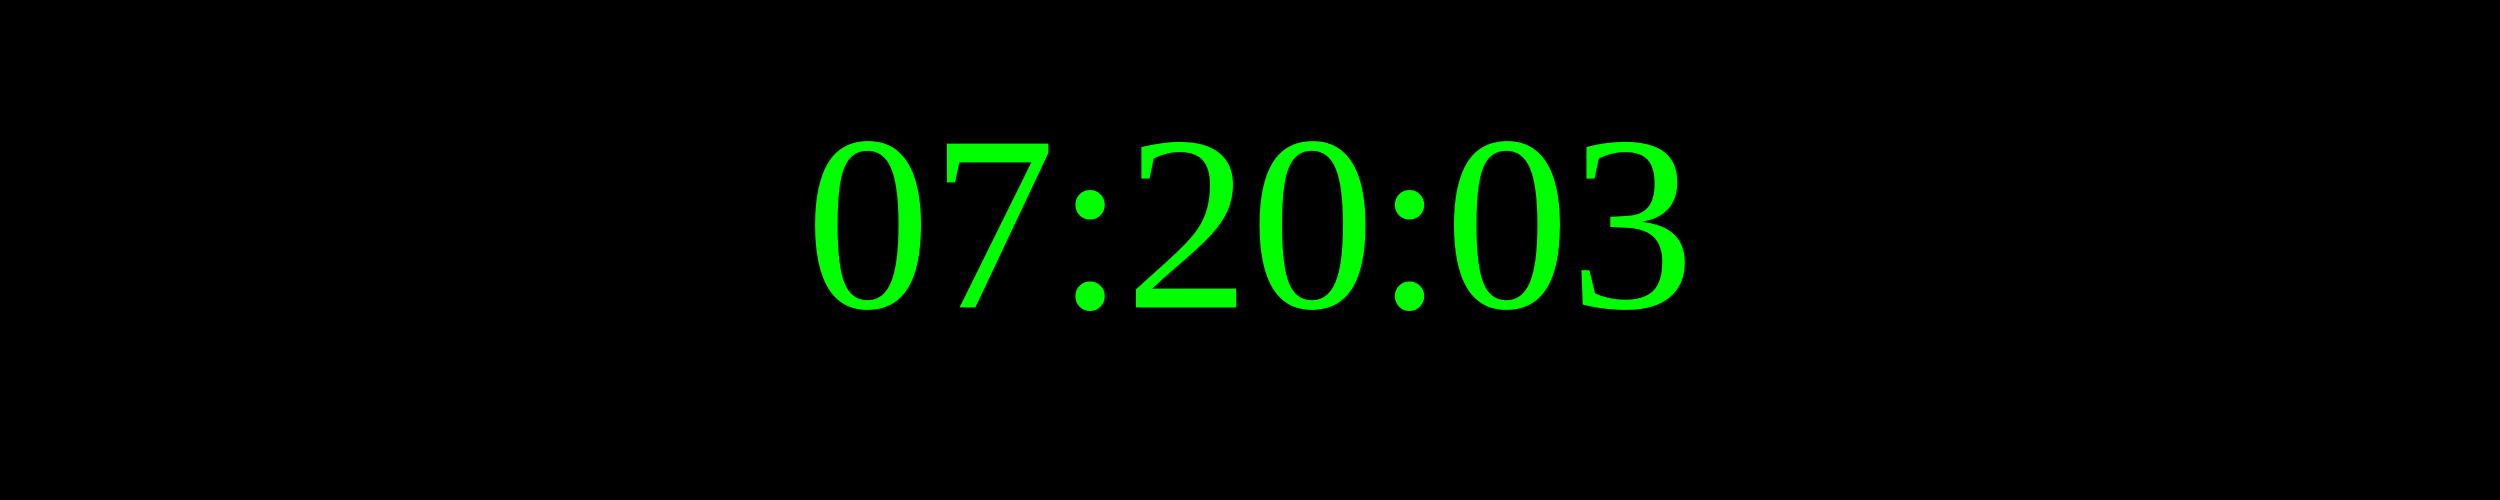
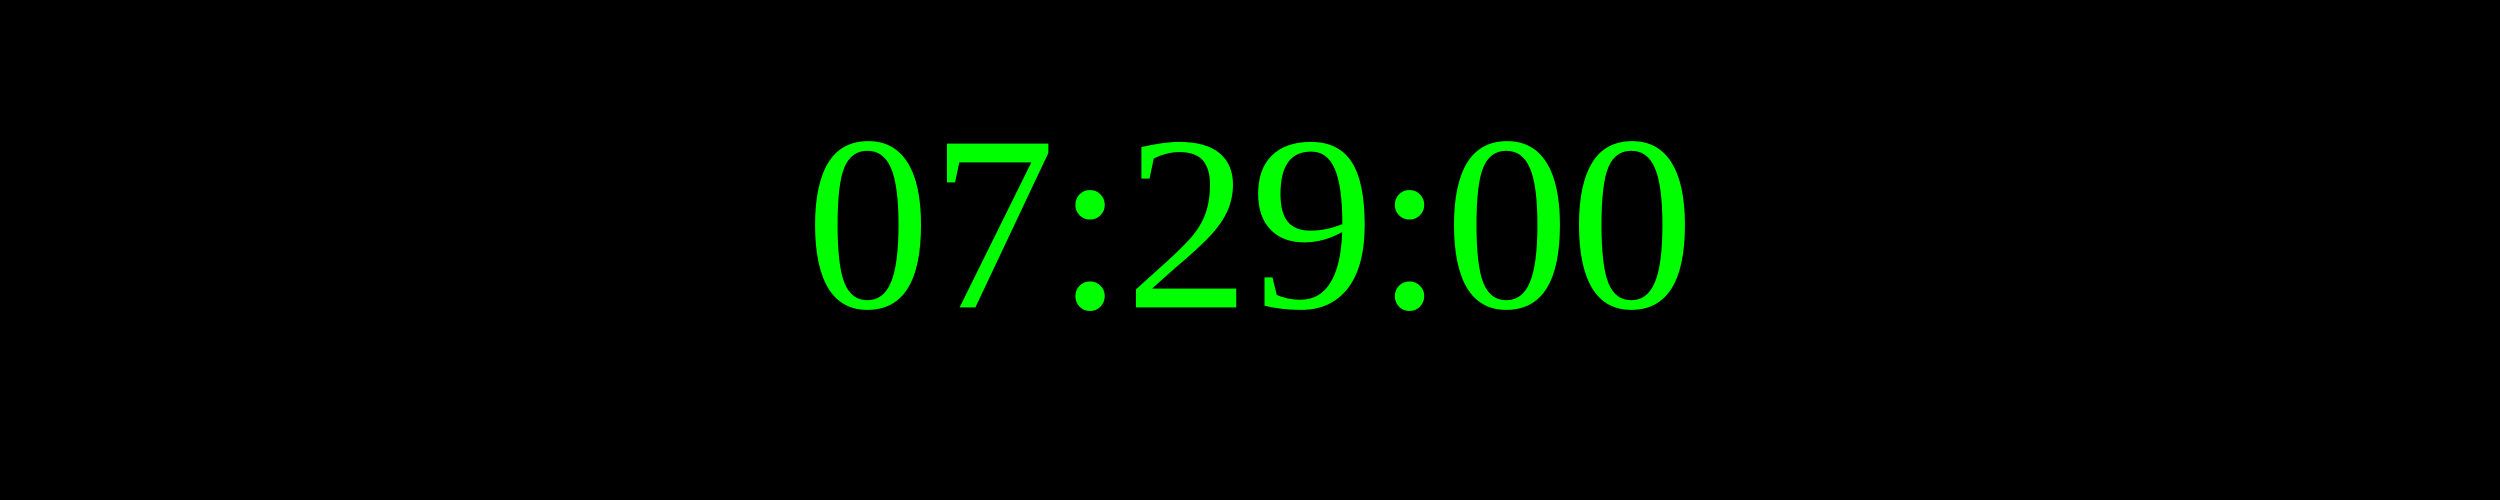
<svg xmlns="http://www.w3.org/2000/svg" width="250" height="50">
  <rect width="100%" height="100%" fill="black" />
  <text x="50%" y="50%" font-size="25" fill="lime" text-anchor="middle" dominant-baseline="middle">
- 07:20:03
+ 07:29:00
</text>
</svg>
